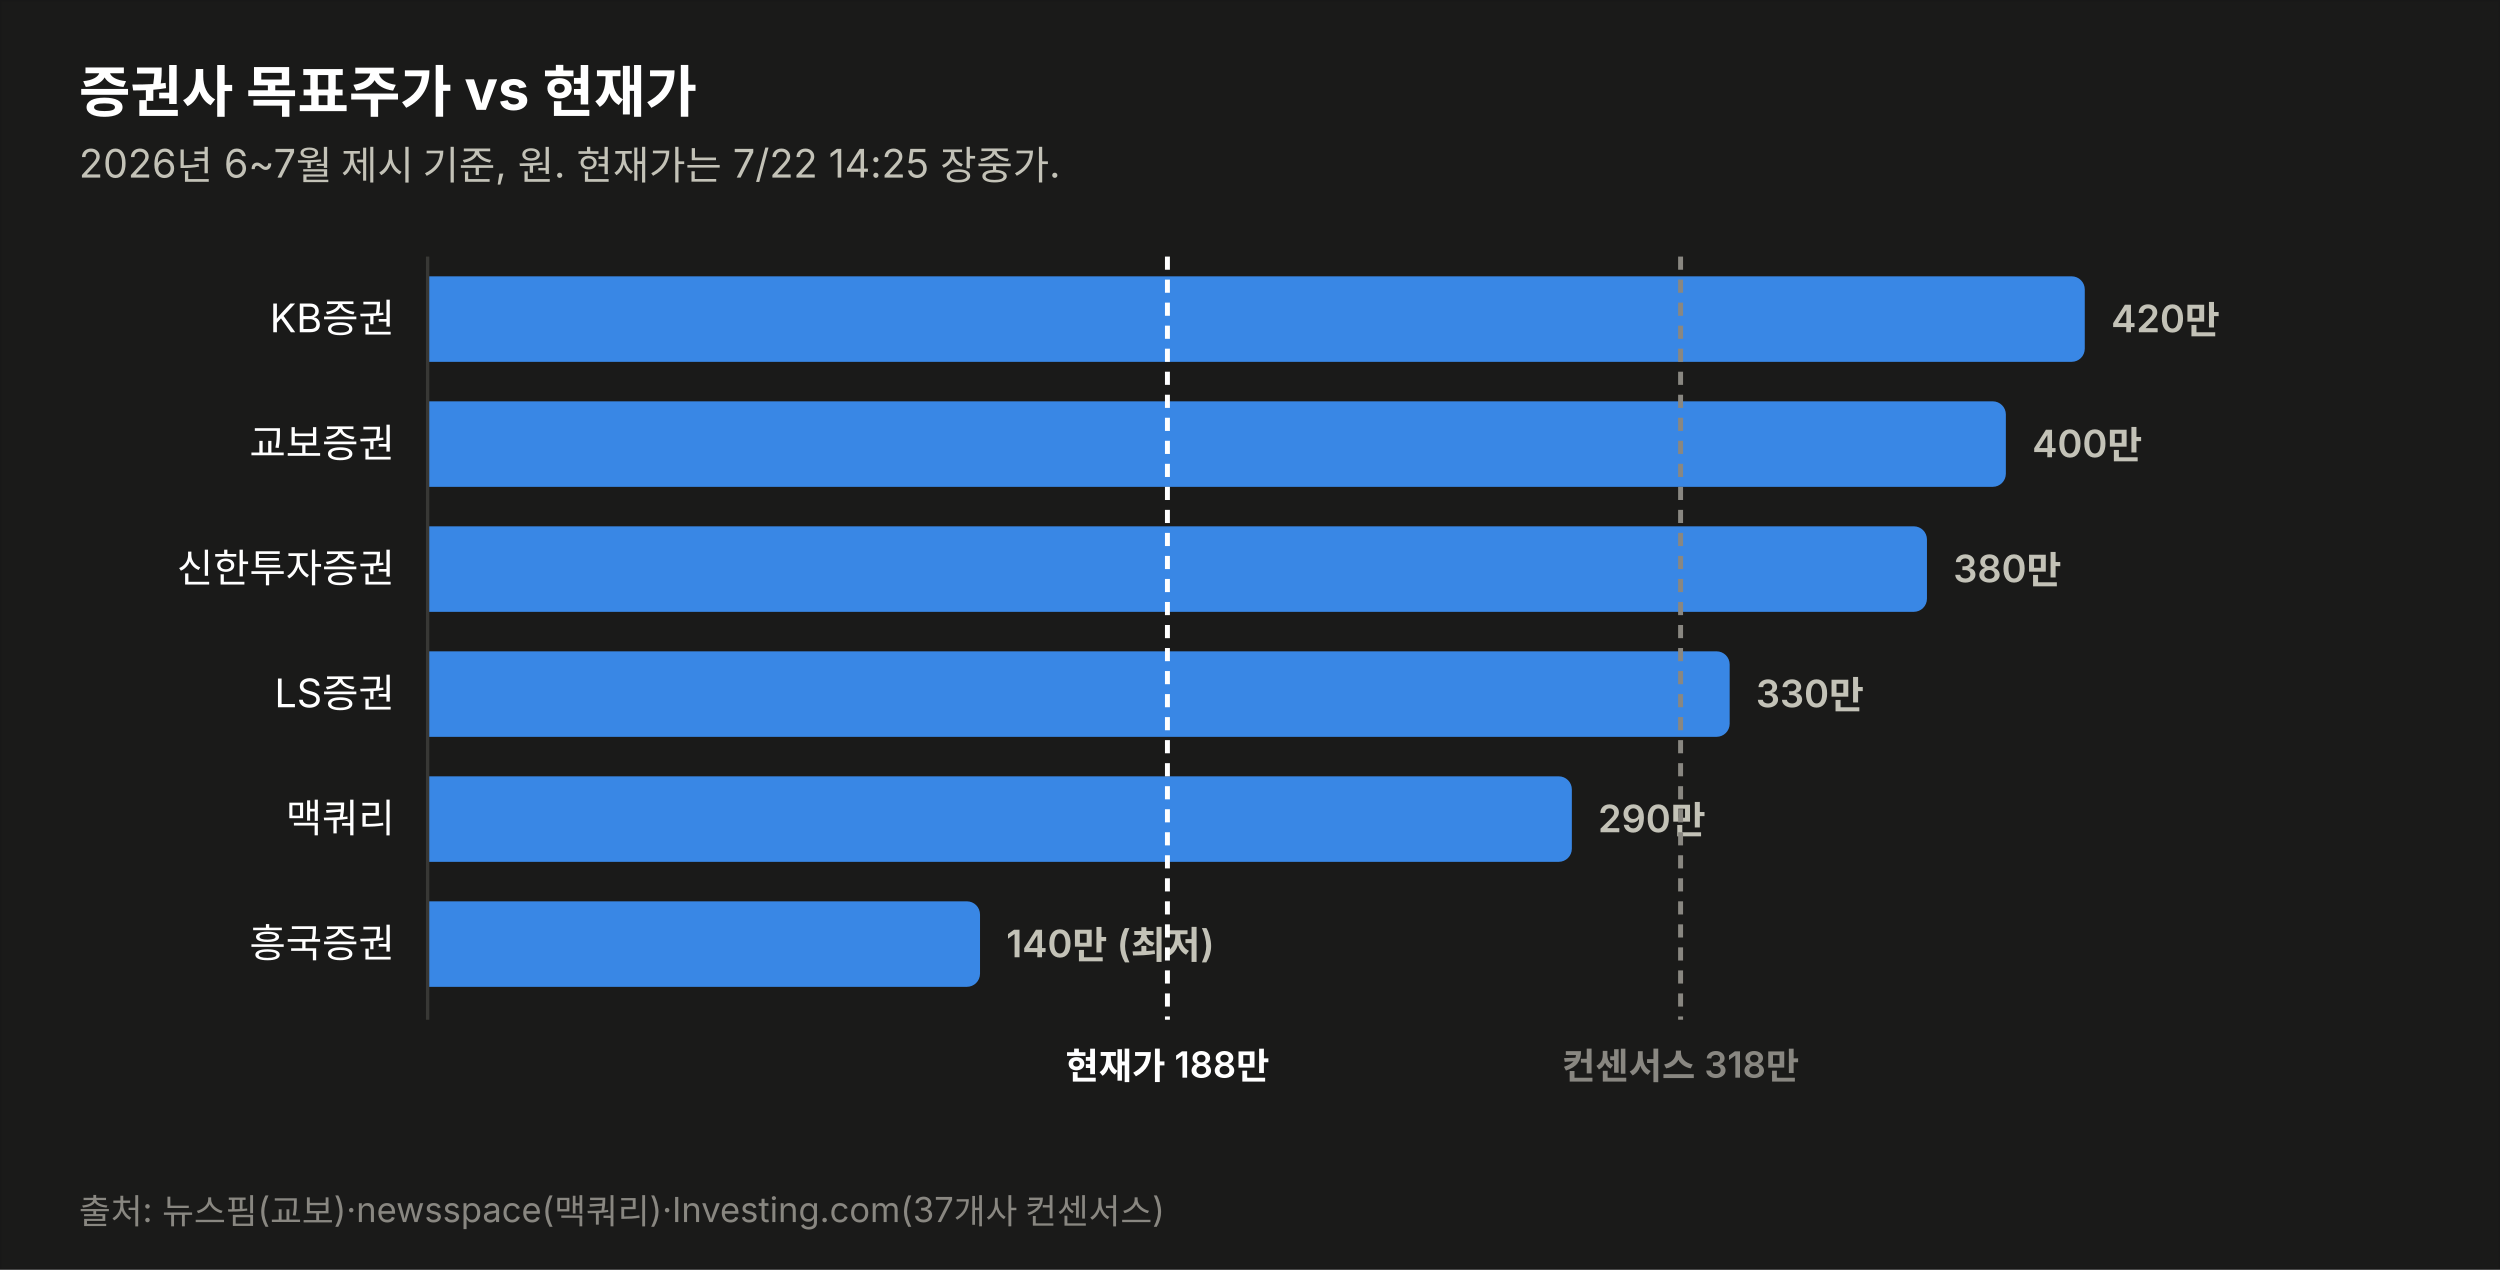
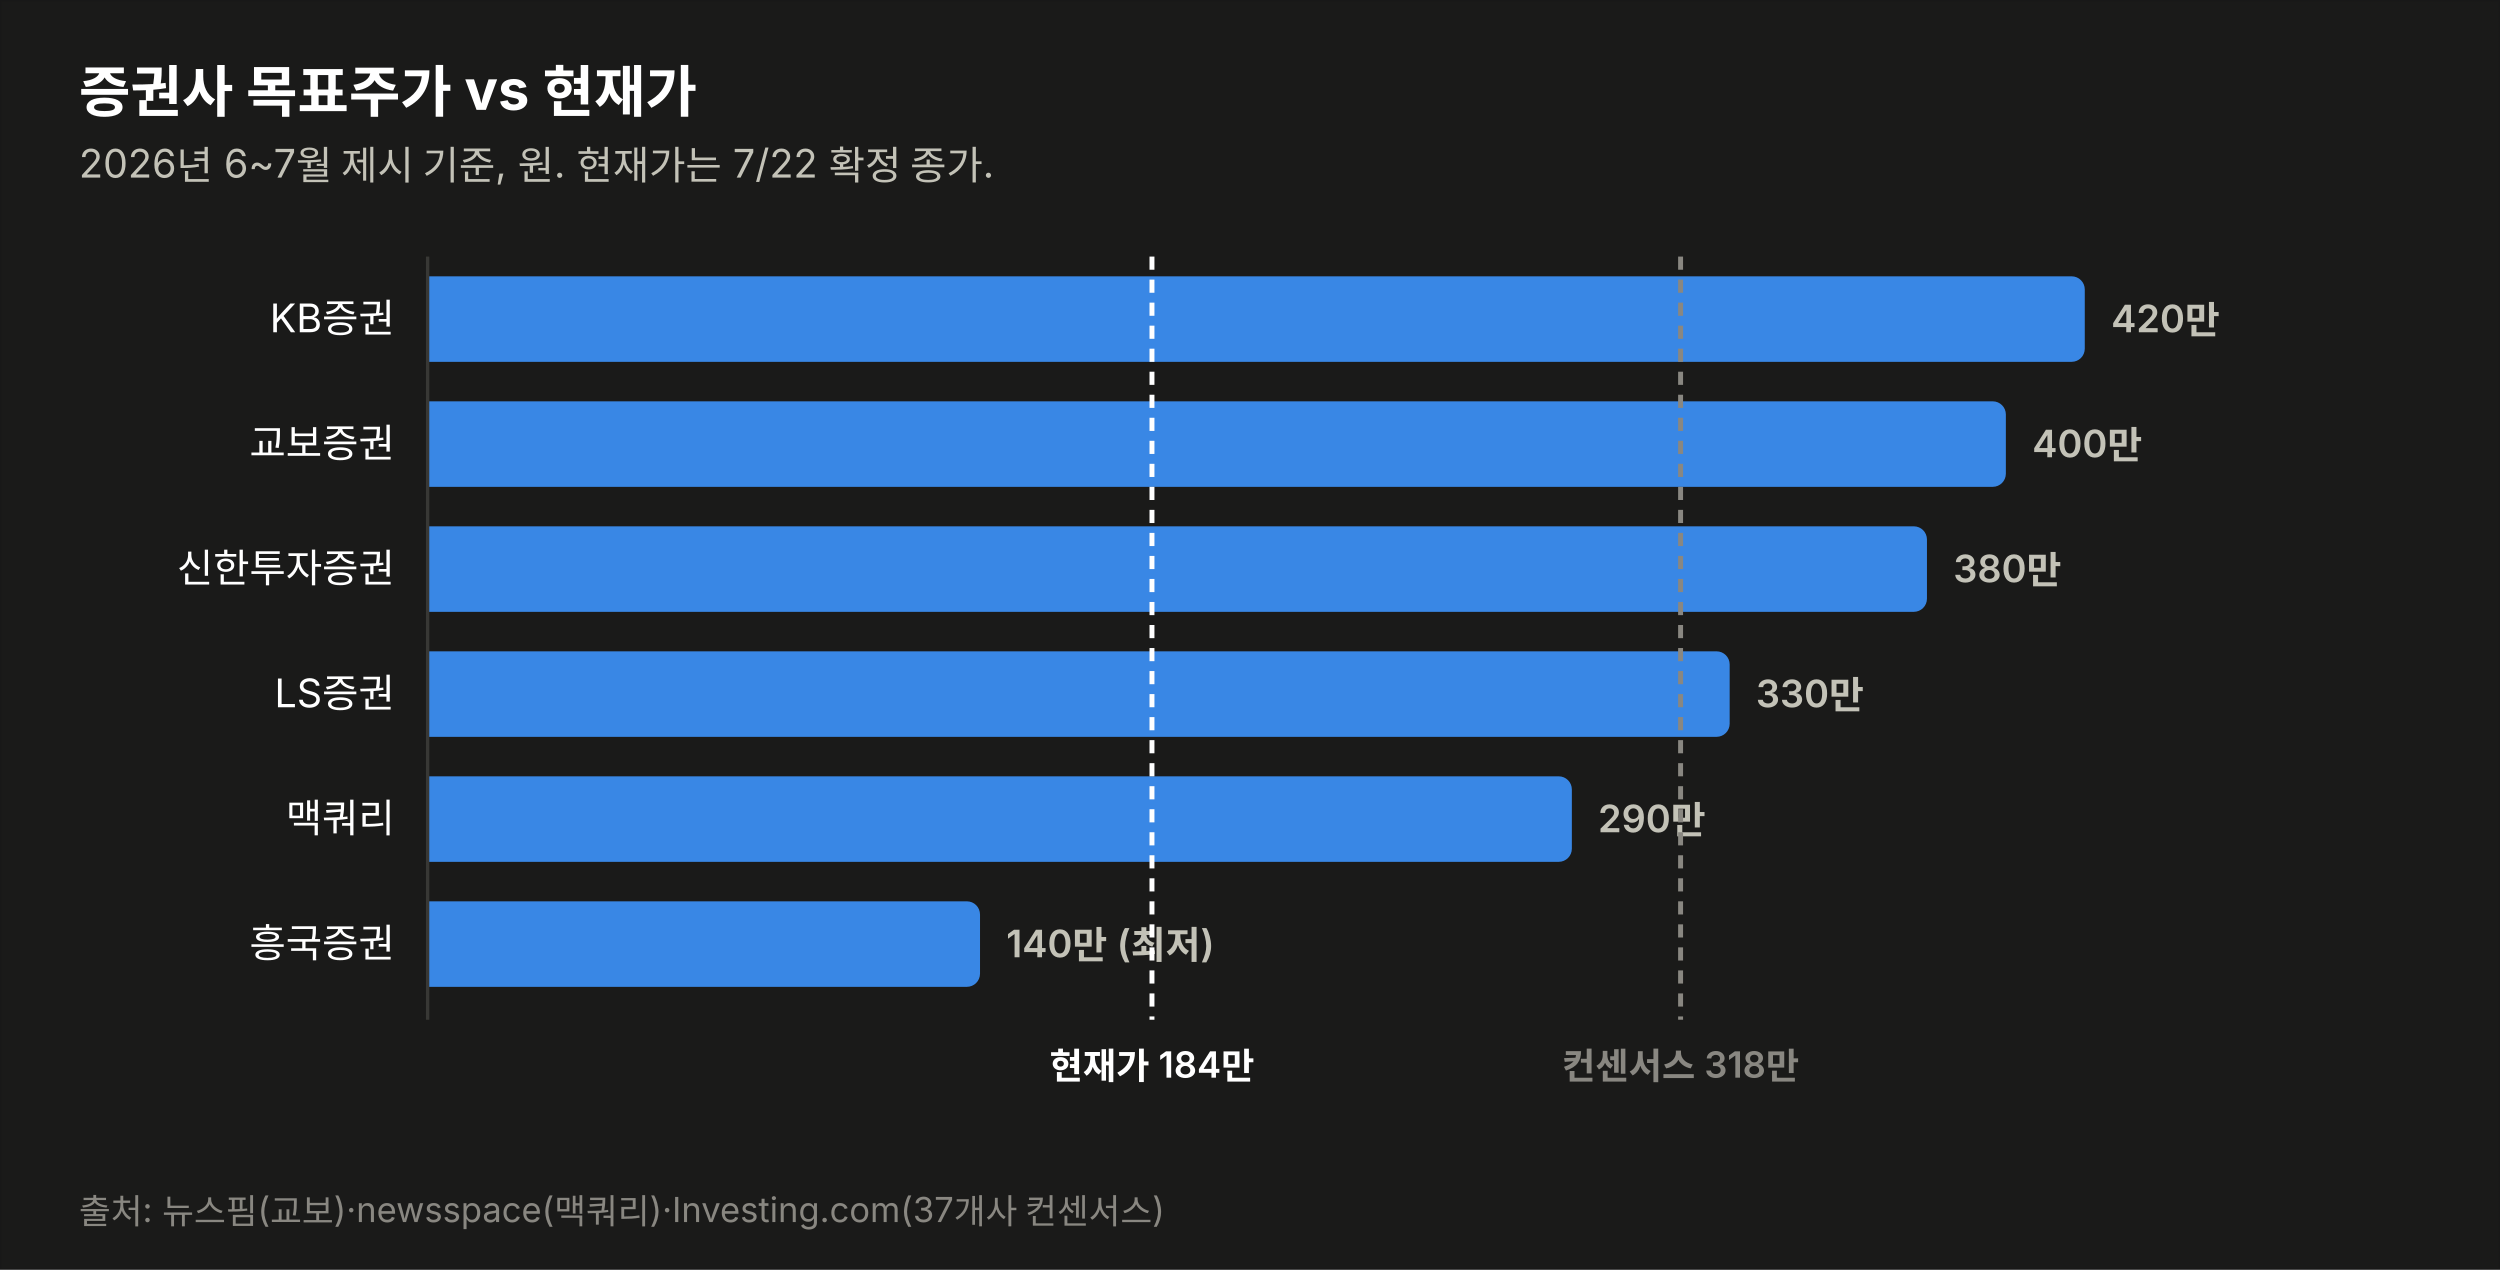
<svg xmlns="http://www.w3.org/2000/svg" width="760" height="386" viewBox="0 0 760 386" font-family="system-ui,-apple-system,&quot;Segoe UI&quot;,&quot;Malgun Gothic&quot;,&quot;Apple SD Gothic Neo&quot;,sans-serif">
  <rect width="760" height="386" fill="#1a1a19" stroke="rgba(11,11,11,0.10)" />
  <text x="24" y="34" font-size="17" font-weight="700" fill="#ffffff">증권사 목표주가 vs 현재가</text>
-   <text x="24" y="54" font-size="12" fill="#c3c2b7">2026년 6~7월 제시 기준, 원. 현재가는 7/22 14:25 장중가.</text>
+   <text x="24" y="54" font-size="12" fill="#c3c2b7">2026년 6~7월 제시 기준, 원. 현재가는 7/22 확정 종가.</text>
  <text x="120" y="101.0" font-size="12" fill="#ffffff" text-anchor="end">KB증권</text>
  <path d="M130,84 h499.774 a4,4 0 0 1 4,4 v18 a4,4 0 0 1 -4,4 h-499.774 z" fill="#3987e5" opacity="1.0" />
  <text x="641.8" y="101.0" font-size="11.5" font-weight="600" fill="#c3c2b7" style="font-variant-numeric:tabular-nums">420만</text>
  <text x="120" y="139.0" font-size="12" fill="#ffffff" text-anchor="end">교보증권</text>
  <path d="M130,122 h475.784 a4,4 0 0 1 4,4 v18 a4,4 0 0 1 -4,4 h-475.784 z" fill="#3987e5" opacity="1.0" />
  <text x="617.8" y="139.0" font-size="11.5" font-weight="600" fill="#c3c2b7" style="font-variant-numeric:tabular-nums">400만</text>
  <text x="120" y="177.0" font-size="12" fill="#ffffff" text-anchor="end">신한투자증권</text>
  <path d="M130,160 h451.795 a4,4 0 0 1 4,4 v18 a4,4 0 0 1 -4,4 h-451.795 z" fill="#3987e5" opacity="1.0" />
  <text x="593.8" y="177.0" font-size="11.5" font-weight="600" fill="#c3c2b7" style="font-variant-numeric:tabular-nums">380만</text>
  <text x="120" y="215.0" font-size="12" fill="#ffffff" text-anchor="end">LS증권</text>
  <path d="M130,198 h391.822 a4,4 0 0 1 4,4 v18 a4,4 0 0 1 -4,4 h-391.822 z" fill="#3987e5" opacity="1.0" />
  <text x="533.8" y="215.0" font-size="11.5" font-weight="600" fill="#c3c2b7" style="font-variant-numeric:tabular-nums">330만</text>
  <text x="120" y="253.0" font-size="12" fill="#ffffff" text-anchor="end">맥쿼리</text>
  <path d="M130,236 h343.844 a4,4 0 0 1 4,4 v18 a4,4 0 0 1 -4,4 h-343.844 z" fill="#3987e5" opacity="1.0" />
  <text x="485.8" y="253.0" font-size="11.5" font-weight="600" fill="#c3c2b7" style="font-variant-numeric:tabular-nums">290만</text>
  <text x="120" y="291.0" font-size="12" fill="#ffffff" text-anchor="end">흥국증권</text>
  <path d="M130,274 h163.925 a4,4 0 0 1 4,4 v18 a4,4 0 0 1 -4,4 h-163.925 z" fill="#3987e5" opacity="1.0" />
  <text x="305.9" y="291.0" font-size="11.5" font-weight="600" fill="#c3c2b7" style="font-variant-numeric:tabular-nums">140만 (최저)</text>
  <line x1="130" y1="78" x2="130" y2="310" stroke="#383835" stroke-width="1" />
-   <line x1="354.9" y1="78" x2="354.9" y2="310" stroke="#ffffff" stroke-width="1.5" stroke-dasharray="4 3" />
-   <text x="354.9" y="328" font-size="11" font-weight="600" fill="#ffffff" text-anchor="middle">현재가 188만</text>
+   <line x1="350.2" y1="78" x2="350.2" y2="310" stroke="#ffffff" stroke-width="1.5" stroke-dasharray="4 3" />
+   <text x="350.2" y="328" font-size="11" font-weight="600" fill="#ffffff" text-anchor="middle">현재가 184만</text>
  <line x1="510.9" y1="78" x2="510.9" y2="310" stroke="#898781" stroke-width="1.5" stroke-dasharray="4 3" />
  <text x="510.9" y="328" font-size="11" font-weight="600" fill="#898781" text-anchor="middle">컨센서스 318만</text>
  <text x="24" y="372" font-size="10.5" fill="#898781">출처: 뉴스핌(교보)·newsspace(맥쿼리)·Investing.com(37개사 컨센서스)</text>
</svg>
